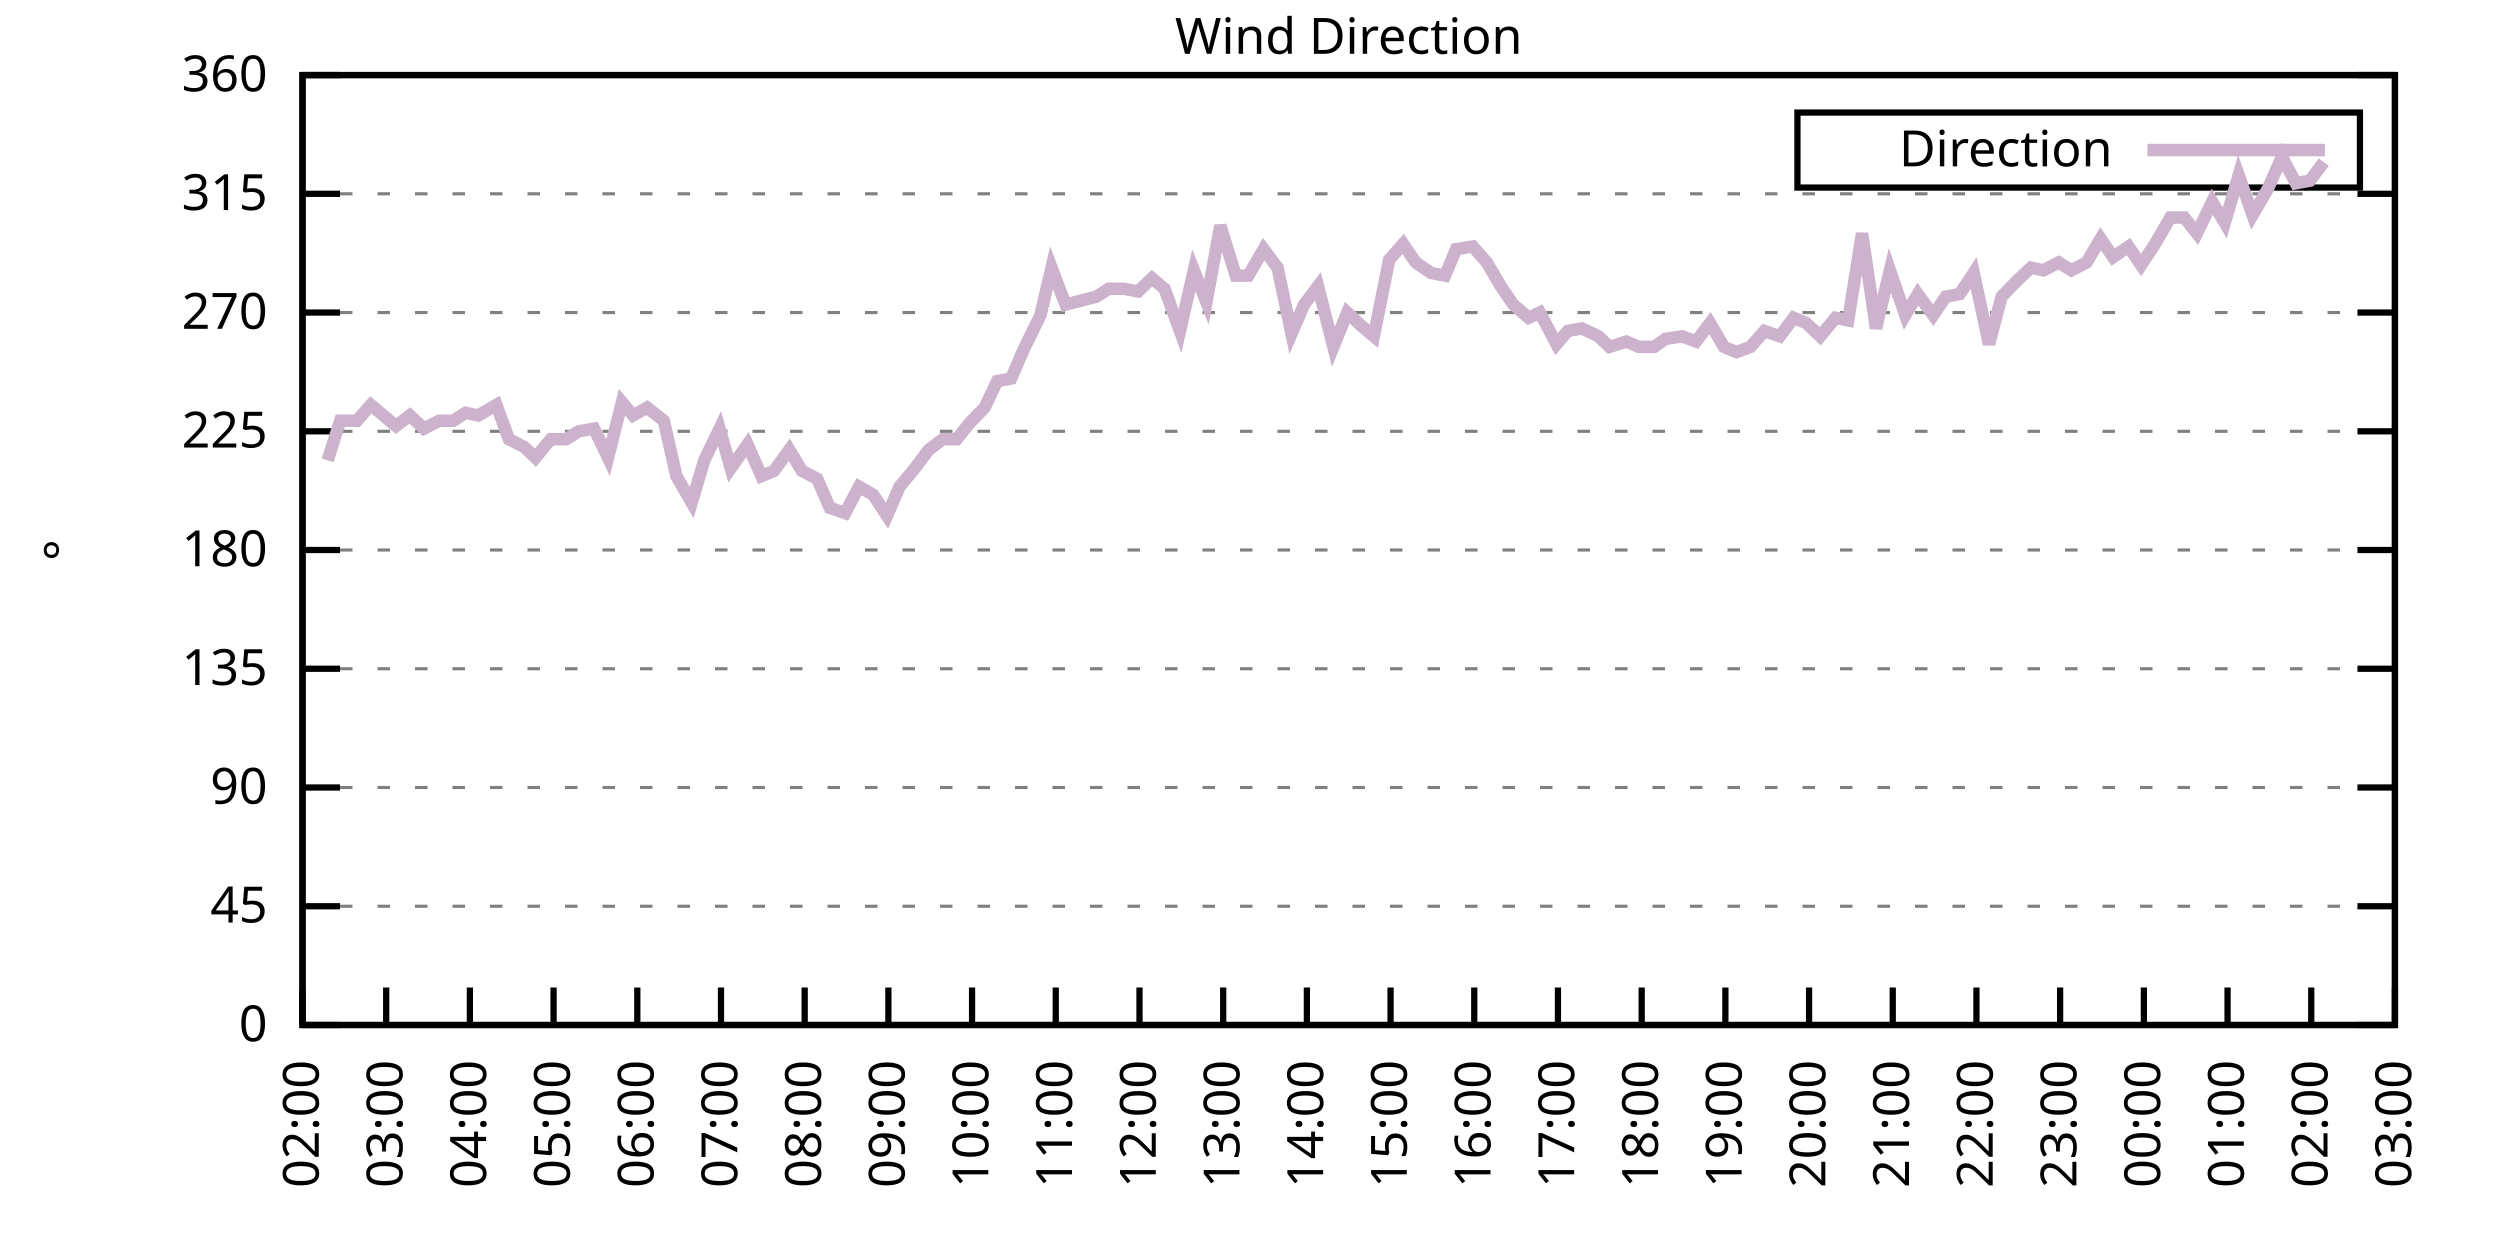
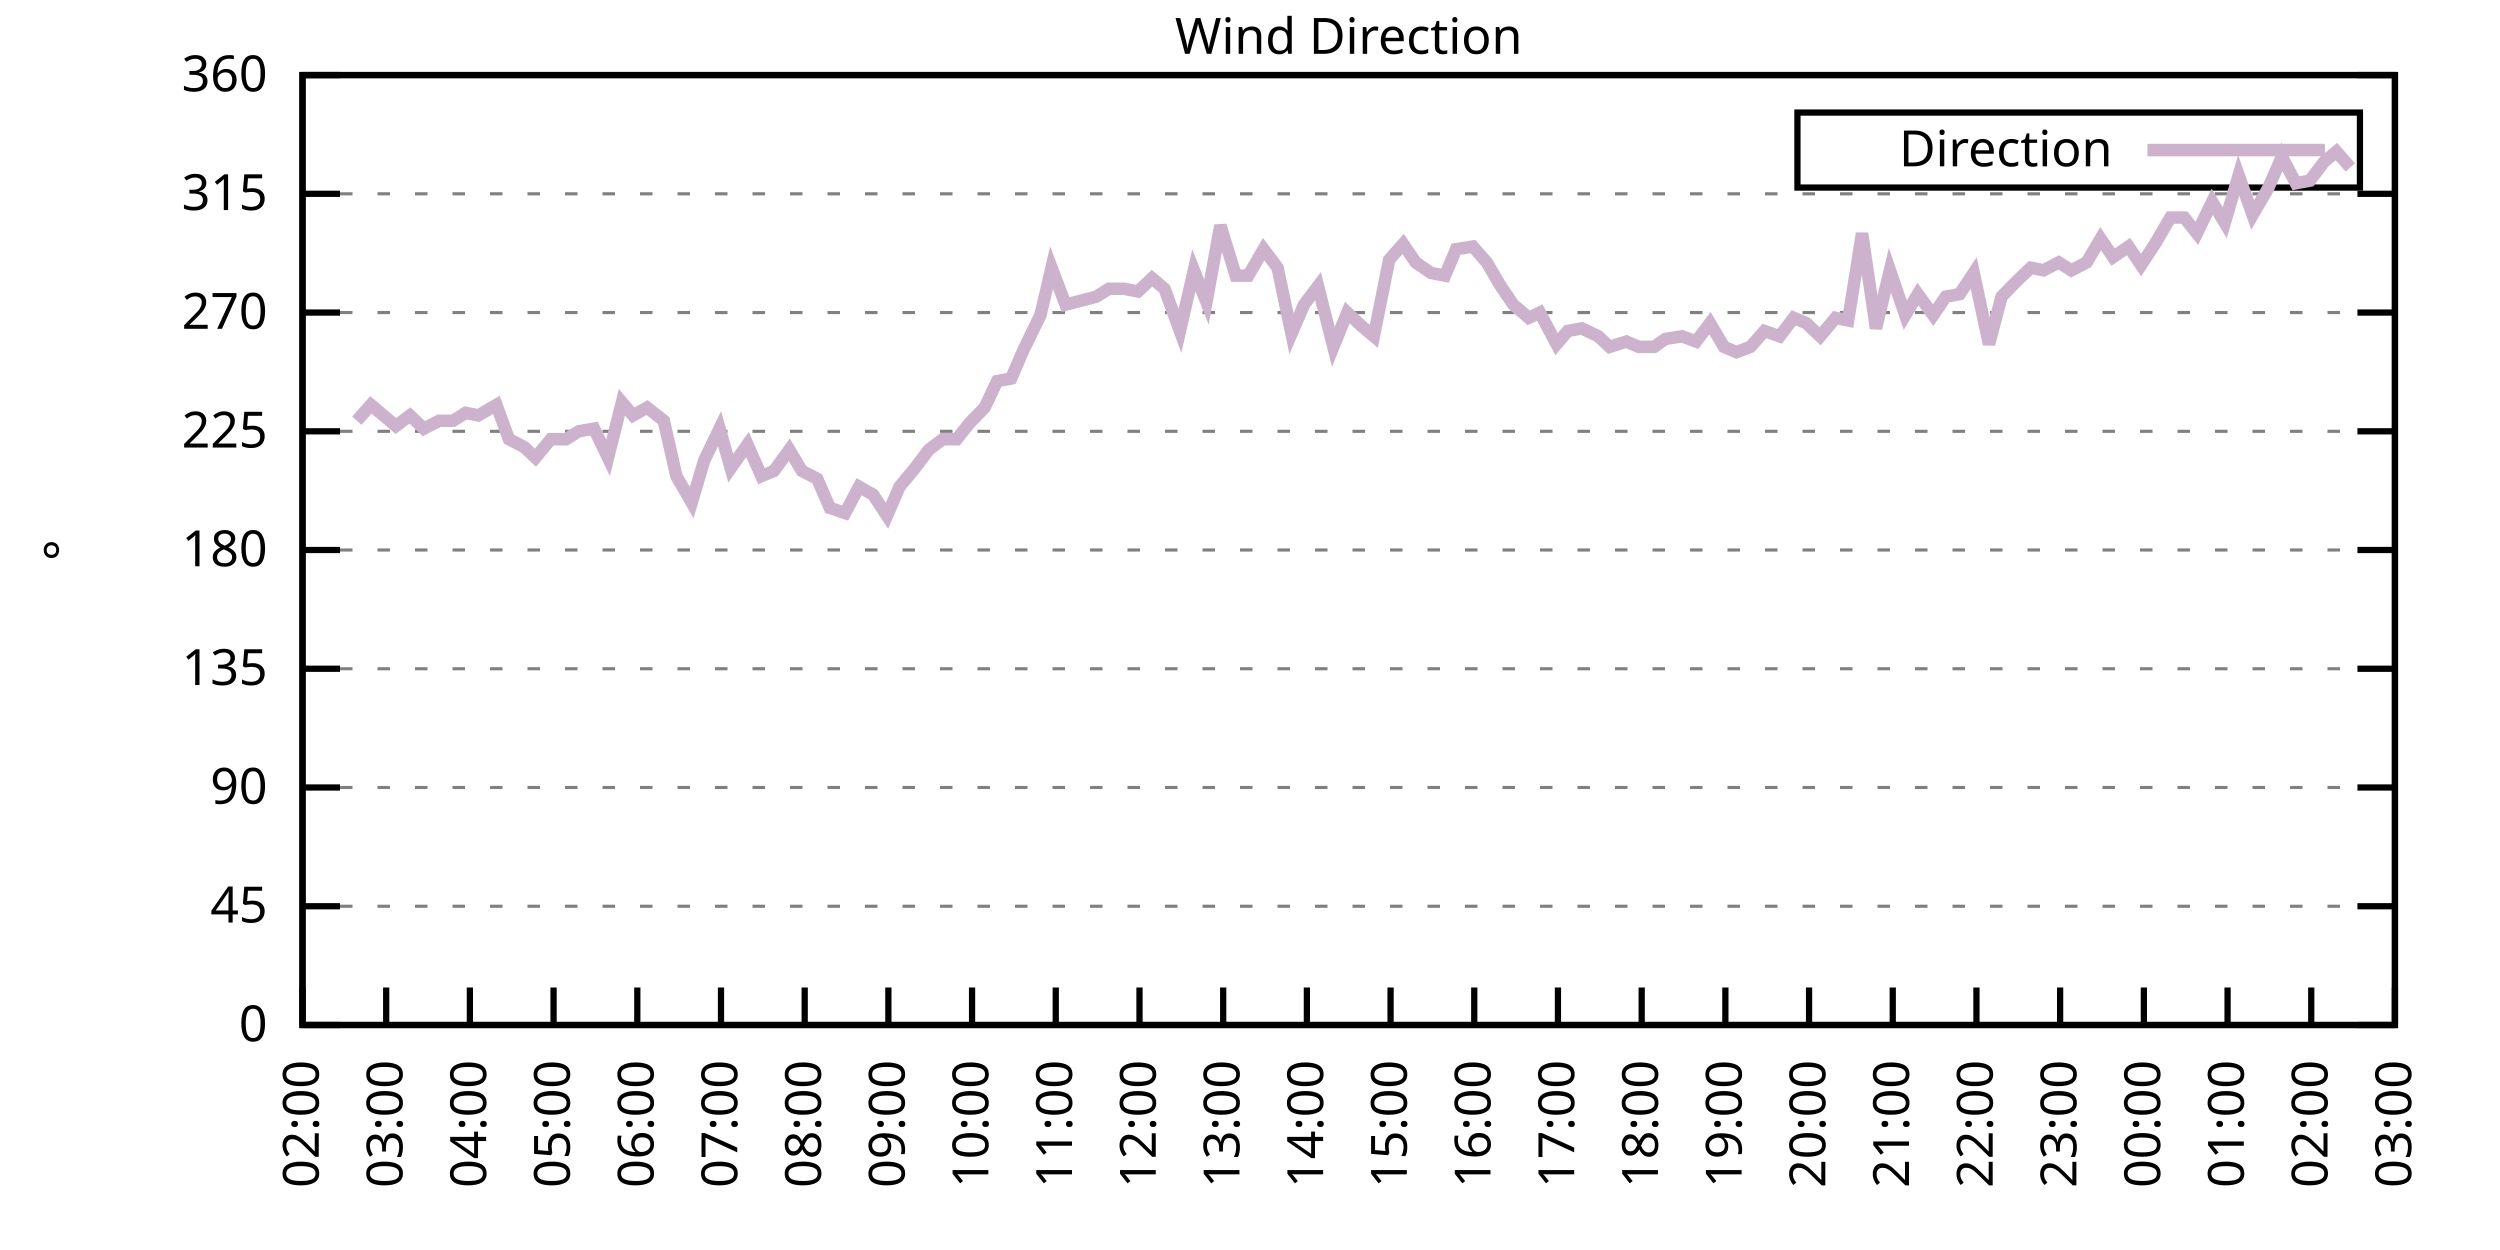
<svg xmlns="http://www.w3.org/2000/svg" xmlns:xlink="http://www.w3.org/1999/xlink" width="400" height="200" viewBox="0 0 400 200">
  <g id="gnuplot_canvas">
    <rect x="0" y="0" width="400" height="200" fill="none" />
    <defs>
      <circle id="gpDot" r="0.5" stroke-width="0.5" stroke="currentColor" />
      <path id="gpPt0" stroke-width="0.333" stroke="currentColor" d="M-1,0 h2 M0,-1 v2" />
      <path id="gpPt1" stroke-width="0.333" stroke="currentColor" d="M-1,-1 L1,1 M1,-1 L-1,1" />
      <path id="gpPt2" stroke-width="0.333" stroke="currentColor" d="M-1,0 L1,0 M0,-1 L0,1 M-1,-1 L1,1 M-1,1 L1,-1" />
      <rect id="gpPt3" stroke-width="0.333" stroke="currentColor" x="-1" y="-1" width="2" height="2" />
      <rect id="gpPt4" stroke-width="0.333" stroke="currentColor" fill="currentColor" x="-1" y="-1" width="2" height="2" />
      <circle id="gpPt5" stroke-width="0.333" stroke="currentColor" cx="0" cy="0" r="1" />
      <use xlink:href="#gpPt5" id="gpPt6" fill="currentColor" stroke="none" />
      <path id="gpPt7" stroke-width="0.333" stroke="currentColor" d="M0,-1.33 L-1.33,0.67 L1.33,0.67 z" />
      <use xlink:href="#gpPt7" id="gpPt8" fill="currentColor" stroke="none" />
      <use xlink:href="#gpPt7" id="gpPt9" stroke="currentColor" transform="rotate(180)" />
      <use xlink:href="#gpPt9" id="gpPt10" fill="currentColor" stroke="none" />
      <use xlink:href="#gpPt3" id="gpPt11" stroke="currentColor" transform="rotate(45)" />
      <use xlink:href="#gpPt11" id="gpPt12" fill="currentColor" stroke="none" />
      <path id="gpPt13" stroke-width="0.333" stroke="currentColor" d="M0,1.330 L1.265,0.411 L0.782,-1.067 L-0.782,-1.076 L-1.265,0.411 z" />
      <use xlink:href="#gpPt13" id="gpPt14" fill="currentColor" stroke="none" />
      <filter id="textbox" filterUnits="objectBoundingBox" x="0" y="0" height="1" width="1">
        <feFlood flood-color="white" flood-opacity="1" result="bgnd" />
        <feComposite in="SourceGraphic" in2="bgnd" operator="atop" />
      </filter>
      <filter id="greybox" filterUnits="objectBoundingBox" x="0" y="0" height="1" width="1">
        <feFlood flood-color="lightgrey" flood-opacity="1" result="grey" />
        <feComposite in="SourceGraphic" in2="grey" operator="atop" />
      </filter>
    </defs>
    <g fill="none" color="white" stroke="currentColor" stroke-width="1.00" stroke-linecap="butt" stroke-linejoin="miter">
</g>
    <g fill="none" color="black" stroke="currentColor" stroke-width="1.00" stroke-linecap="butt" stroke-linejoin="miter">
      <g stroke="none" shape-rendering="crispEdges">
        <polygon fill="rgb(255, 255, 255)" points="48.40,164.00 383.18,164.00 383.18,12.02 48.40,12.02 " />
      </g>
    </g>
    <g fill="none" color="black" stroke="currentColor" stroke-width="1.00" stroke-linecap="butt" stroke-linejoin="miter">
</g>
    <g fill="none" color="black" stroke="black" stroke-width="0.50" stroke-linecap="butt" stroke-linejoin="miter">
</g>
    <g fill="none" color="gray" stroke="currentColor" stroke-width="0.50" stroke-linecap="butt" stroke-linejoin="miter">
      <path stroke="gray" stroke-dasharray="2,4" class="gridline" d="M48.40,164.00 L383.19,164.00  " />
    </g>
    <g fill="none" color="gray" stroke="gray" stroke-width="1.00" stroke-linecap="butt" stroke-linejoin="miter">
</g>
    <g fill="none" color="black" stroke="currentColor" stroke-width="1.00" stroke-linecap="butt" stroke-linejoin="miter">
      <path stroke="black" d="M48.40,164.00 L54.40,164.00 M383.19,164.00 L377.19,164.00  " />
      <g transform="translate(42.80,166.60)" stroke="none" fill="black" font-family="Sans" font-size="8.00" text-anchor="end">
        <text>
          <tspan font-family="Sans"> 0</tspan>
        </text>
      </g>
    </g>
    <g fill="none" color="black" stroke="currentColor" stroke-width="1.00" stroke-linecap="butt" stroke-linejoin="miter">
</g>
    <g fill="none" color="black" stroke="black" stroke-width="0.50" stroke-linecap="butt" stroke-linejoin="miter">
</g>
    <g fill="none" color="gray" stroke="currentColor" stroke-width="0.50" stroke-linecap="butt" stroke-linejoin="miter">
      <path stroke="gray" stroke-dasharray="2,4" class="gridline" d="M48.40,145.00 L383.19,145.00  " />
    </g>
    <g fill="none" color="gray" stroke="gray" stroke-width="1.00" stroke-linecap="butt" stroke-linejoin="miter">
</g>
    <g fill="none" color="black" stroke="currentColor" stroke-width="1.00" stroke-linecap="butt" stroke-linejoin="miter">
      <path stroke="black" d="M48.40,145.00 L54.40,145.00 M383.19,145.00 L377.19,145.00  " />
      <g transform="translate(42.80,147.60)" stroke="none" fill="black" font-family="Sans" font-size="8.00" text-anchor="end">
        <text>
          <tspan font-family="Sans"> 45</tspan>
        </text>
      </g>
    </g>
    <g fill="none" color="black" stroke="currentColor" stroke-width="1.00" stroke-linecap="butt" stroke-linejoin="miter">
</g>
    <g fill="none" color="black" stroke="black" stroke-width="0.50" stroke-linecap="butt" stroke-linejoin="miter">
</g>
    <g fill="none" color="gray" stroke="currentColor" stroke-width="0.50" stroke-linecap="butt" stroke-linejoin="miter">
      <path stroke="gray" stroke-dasharray="2,4" class="gridline" d="M48.40,126.00 L383.19,126.00  " />
    </g>
    <g fill="none" color="gray" stroke="gray" stroke-width="1.00" stroke-linecap="butt" stroke-linejoin="miter">
</g>
    <g fill="none" color="black" stroke="currentColor" stroke-width="1.00" stroke-linecap="butt" stroke-linejoin="miter">
      <path stroke="black" d="M48.40,126.00 L54.40,126.00 M383.19,126.00 L377.19,126.00  " />
      <g transform="translate(42.80,128.60)" stroke="none" fill="black" font-family="Sans" font-size="8.00" text-anchor="end">
        <text>
          <tspan font-family="Sans"> 90</tspan>
        </text>
      </g>
    </g>
    <g fill="none" color="black" stroke="currentColor" stroke-width="1.00" stroke-linecap="butt" stroke-linejoin="miter">
</g>
    <g fill="none" color="black" stroke="black" stroke-width="0.50" stroke-linecap="butt" stroke-linejoin="miter">
</g>
    <g fill="none" color="gray" stroke="currentColor" stroke-width="0.50" stroke-linecap="butt" stroke-linejoin="miter">
      <path stroke="gray" stroke-dasharray="2,4" class="gridline" d="M48.40,107.00 L383.19,107.00  " />
    </g>
    <g fill="none" color="gray" stroke="gray" stroke-width="1.00" stroke-linecap="butt" stroke-linejoin="miter">
</g>
    <g fill="none" color="black" stroke="currentColor" stroke-width="1.00" stroke-linecap="butt" stroke-linejoin="miter">
      <path stroke="black" d="M48.40,107.00 L54.40,107.00 M383.19,107.00 L377.19,107.00  " />
      <g transform="translate(42.80,109.60)" stroke="none" fill="black" font-family="Sans" font-size="8.00" text-anchor="end">
        <text>
          <tspan font-family="Sans"> 135</tspan>
        </text>
      </g>
    </g>
    <g fill="none" color="black" stroke="currentColor" stroke-width="1.00" stroke-linecap="butt" stroke-linejoin="miter">
</g>
    <g fill="none" color="black" stroke="black" stroke-width="0.50" stroke-linecap="butt" stroke-linejoin="miter">
</g>
    <g fill="none" color="gray" stroke="currentColor" stroke-width="0.50" stroke-linecap="butt" stroke-linejoin="miter">
      <path stroke="gray" stroke-dasharray="2,4" class="gridline" d="M48.40,88.00 L383.19,88.00  " />
    </g>
    <g fill="none" color="gray" stroke="gray" stroke-width="1.00" stroke-linecap="butt" stroke-linejoin="miter">
</g>
    <g fill="none" color="black" stroke="currentColor" stroke-width="1.00" stroke-linecap="butt" stroke-linejoin="miter">
      <path stroke="black" d="M48.40,88.00 L54.40,88.00 M383.19,88.00 L377.19,88.00  " />
      <g transform="translate(42.80,90.60)" stroke="none" fill="black" font-family="Sans" font-size="8.00" text-anchor="end">
        <text>
          <tspan font-family="Sans"> 180</tspan>
        </text>
      </g>
    </g>
    <g fill="none" color="black" stroke="currentColor" stroke-width="1.00" stroke-linecap="butt" stroke-linejoin="miter">
</g>
    <g fill="none" color="black" stroke="black" stroke-width="0.50" stroke-linecap="butt" stroke-linejoin="miter">
</g>
    <g fill="none" color="gray" stroke="currentColor" stroke-width="0.50" stroke-linecap="butt" stroke-linejoin="miter">
      <path stroke="gray" stroke-dasharray="2,4" class="gridline" d="M48.40,69.01 L383.19,69.01  " />
    </g>
    <g fill="none" color="gray" stroke="gray" stroke-width="1.00" stroke-linecap="butt" stroke-linejoin="miter">
</g>
    <g fill="none" color="black" stroke="currentColor" stroke-width="1.00" stroke-linecap="butt" stroke-linejoin="miter">
      <path stroke="black" d="M48.40,69.01 L54.40,69.01 M383.19,69.01 L377.19,69.01  " />
      <g transform="translate(42.80,71.61)" stroke="none" fill="black" font-family="Sans" font-size="8.00" text-anchor="end">
        <text>
          <tspan font-family="Sans"> 225</tspan>
        </text>
      </g>
    </g>
    <g fill="none" color="black" stroke="currentColor" stroke-width="1.00" stroke-linecap="butt" stroke-linejoin="miter">
</g>
    <g fill="none" color="black" stroke="black" stroke-width="0.50" stroke-linecap="butt" stroke-linejoin="miter">
</g>
    <g fill="none" color="gray" stroke="currentColor" stroke-width="0.50" stroke-linecap="butt" stroke-linejoin="miter">
      <path stroke="gray" stroke-dasharray="2,4" class="gridline" d="M48.40,50.01 L383.19,50.01  " />
    </g>
    <g fill="none" color="gray" stroke="gray" stroke-width="1.00" stroke-linecap="butt" stroke-linejoin="miter">
</g>
    <g fill="none" color="black" stroke="currentColor" stroke-width="1.00" stroke-linecap="butt" stroke-linejoin="miter">
      <path stroke="black" d="M48.40,50.01 L54.40,50.01 M383.19,50.01 L377.19,50.01  " />
      <g transform="translate(42.80,52.61)" stroke="none" fill="black" font-family="Sans" font-size="8.00" text-anchor="end">
        <text>
          <tspan font-family="Sans"> 270</tspan>
        </text>
      </g>
    </g>
    <g fill="none" color="black" stroke="currentColor" stroke-width="1.00" stroke-linecap="butt" stroke-linejoin="miter">
</g>
    <g fill="none" color="black" stroke="black" stroke-width="0.50" stroke-linecap="butt" stroke-linejoin="miter">
</g>
    <g fill="none" color="gray" stroke="currentColor" stroke-width="0.50" stroke-linecap="butt" stroke-linejoin="miter">
      <path stroke="gray" stroke-dasharray="2,4" class="gridline" d="M48.40,31.01 L383.19,31.01  " />
    </g>
    <g fill="none" color="gray" stroke="gray" stroke-width="1.00" stroke-linecap="butt" stroke-linejoin="miter">
</g>
    <g fill="none" color="black" stroke="currentColor" stroke-width="1.00" stroke-linecap="butt" stroke-linejoin="miter">
      <path stroke="black" d="M48.40,31.01 L54.40,31.01 M383.19,31.01 L377.19,31.01  " />
      <g transform="translate(42.80,33.61)" stroke="none" fill="black" font-family="Sans" font-size="8.00" text-anchor="end">
        <text>
          <tspan font-family="Sans"> 315</tspan>
        </text>
      </g>
    </g>
    <g fill="none" color="black" stroke="currentColor" stroke-width="1.00" stroke-linecap="butt" stroke-linejoin="miter">
</g>
    <g fill="none" color="black" stroke="black" stroke-width="0.50" stroke-linecap="butt" stroke-linejoin="miter">
</g>
    <g fill="none" color="gray" stroke="currentColor" stroke-width="0.50" stroke-linecap="butt" stroke-linejoin="miter">
      <path stroke="gray" stroke-dasharray="2,4" class="gridline" d="M48.40,12.01 L383.19,12.01  " />
    </g>
    <g fill="none" color="gray" stroke="gray" stroke-width="1.00" stroke-linecap="butt" stroke-linejoin="miter">
</g>
    <g fill="none" color="black" stroke="currentColor" stroke-width="1.00" stroke-linecap="butt" stroke-linejoin="miter">
      <path stroke="black" d="M48.40,12.01 L54.40,12.01 M383.19,12.01 L377.19,12.01  " />
      <g transform="translate(42.80,14.61)" stroke="none" fill="black" font-family="Sans" font-size="8.00" text-anchor="end">
        <text>
          <tspan font-family="Sans"> 360</tspan>
        </text>
      </g>
    </g>
    <g fill="none" color="black" stroke="currentColor" stroke-width="1.00" stroke-linecap="butt" stroke-linejoin="miter">
      <path stroke="black" d="M48.40,164.00 L48.40,158.00  " />
      <g transform="translate(51.00,169.60) rotate(270.00)" stroke="none" fill="black" font-family="Sans" font-size="8.00" text-anchor="end">
        <text>
          <tspan font-family="Sans">02:00</tspan>
        </text>
      </g>
    </g>
    <g fill="none" color="black" stroke="currentColor" stroke-width="1.00" stroke-linecap="butt" stroke-linejoin="miter">
      <path stroke="black" d="M61.79,164.00 L61.79,158.00  " />
      <g transform="translate(64.39,169.60) rotate(270.00)" stroke="none" fill="black" font-family="Sans" font-size="8.00" text-anchor="end">
        <text>
          <tspan font-family="Sans">03:00</tspan>
        </text>
      </g>
    </g>
    <g fill="none" color="black" stroke="currentColor" stroke-width="1.00" stroke-linecap="butt" stroke-linejoin="miter">
      <path stroke="black" d="M75.18,164.00 L75.18,158.00  " />
      <g transform="translate(77.78,169.60) rotate(270.00)" stroke="none" fill="black" font-family="Sans" font-size="8.00" text-anchor="end">
        <text>
          <tspan font-family="Sans">04:00</tspan>
        </text>
      </g>
    </g>
    <g fill="none" color="black" stroke="currentColor" stroke-width="1.00" stroke-linecap="butt" stroke-linejoin="miter">
      <path stroke="black" d="M88.57,164.00 L88.57,158.00  " />
      <g transform="translate(91.17,169.60) rotate(270.00)" stroke="none" fill="black" font-family="Sans" font-size="8.00" text-anchor="end">
        <text>
          <tspan font-family="Sans">05:00</tspan>
        </text>
      </g>
    </g>
    <g fill="none" color="black" stroke="currentColor" stroke-width="1.00" stroke-linecap="butt" stroke-linejoin="miter">
      <path stroke="black" d="M101.97,164.00 L101.97,158.00  " />
      <g transform="translate(104.57,169.60) rotate(270.00)" stroke="none" fill="black" font-family="Sans" font-size="8.00" text-anchor="end">
        <text>
          <tspan font-family="Sans">06:00</tspan>
        </text>
      </g>
    </g>
    <g fill="none" color="black" stroke="currentColor" stroke-width="1.00" stroke-linecap="butt" stroke-linejoin="miter">
      <path stroke="black" d="M115.36,164.00 L115.36,158.00  " />
      <g transform="translate(117.96,169.60) rotate(270.00)" stroke="none" fill="black" font-family="Sans" font-size="8.00" text-anchor="end">
        <text>
          <tspan font-family="Sans">07:00</tspan>
        </text>
      </g>
    </g>
    <g fill="none" color="black" stroke="currentColor" stroke-width="1.00" stroke-linecap="butt" stroke-linejoin="miter">
      <path stroke="black" d="M128.75,164.00 L128.75,158.00  " />
      <g transform="translate(131.35,169.60) rotate(270.00)" stroke="none" fill="black" font-family="Sans" font-size="8.00" text-anchor="end">
        <text>
          <tspan font-family="Sans">08:00</tspan>
        </text>
      </g>
    </g>
    <g fill="none" color="black" stroke="currentColor" stroke-width="1.00" stroke-linecap="butt" stroke-linejoin="miter">
      <path stroke="black" d="M142.14,164.00 L142.14,158.00  " />
      <g transform="translate(144.74,169.60) rotate(270.00)" stroke="none" fill="black" font-family="Sans" font-size="8.00" text-anchor="end">
        <text>
          <tspan font-family="Sans">09:00</tspan>
        </text>
      </g>
    </g>
    <g fill="none" color="black" stroke="currentColor" stroke-width="1.00" stroke-linecap="butt" stroke-linejoin="miter">
      <path stroke="black" d="M155.53,164.00 L155.53,158.00  " />
      <g transform="translate(158.13,169.60) rotate(270.00)" stroke="none" fill="black" font-family="Sans" font-size="8.00" text-anchor="end">
        <text>
          <tspan font-family="Sans">10:00</tspan>
        </text>
      </g>
    </g>
    <g fill="none" color="black" stroke="currentColor" stroke-width="1.00" stroke-linecap="butt" stroke-linejoin="miter">
      <path stroke="black" d="M168.92,164.00 L168.92,158.00  " />
      <g transform="translate(171.52,169.60) rotate(270.00)" stroke="none" fill="black" font-family="Sans" font-size="8.00" text-anchor="end">
        <text>
          <tspan font-family="Sans">11:00</tspan>
        </text>
      </g>
    </g>
    <g fill="none" color="black" stroke="currentColor" stroke-width="1.00" stroke-linecap="butt" stroke-linejoin="miter">
      <path stroke="black" d="M182.32,164.00 L182.32,158.00  " />
      <g transform="translate(184.92,169.60) rotate(270.00)" stroke="none" fill="black" font-family="Sans" font-size="8.00" text-anchor="end">
        <text>
          <tspan font-family="Sans">12:00</tspan>
        </text>
      </g>
    </g>
    <g fill="none" color="black" stroke="currentColor" stroke-width="1.00" stroke-linecap="butt" stroke-linejoin="miter">
      <path stroke="black" d="M195.71,164.00 L195.71,158.00  " />
      <g transform="translate(198.31,169.60) rotate(270.00)" stroke="none" fill="black" font-family="Sans" font-size="8.00" text-anchor="end">
        <text>
          <tspan font-family="Sans">13:00</tspan>
        </text>
      </g>
    </g>
    <g fill="none" color="black" stroke="currentColor" stroke-width="1.00" stroke-linecap="butt" stroke-linejoin="miter">
      <path stroke="black" d="M209.10,164.00 L209.10,158.00  " />
      <g transform="translate(211.70,169.60) rotate(270.00)" stroke="none" fill="black" font-family="Sans" font-size="8.00" text-anchor="end">
        <text>
          <tspan font-family="Sans">14:00</tspan>
        </text>
      </g>
    </g>
    <g fill="none" color="black" stroke="currentColor" stroke-width="1.00" stroke-linecap="butt" stroke-linejoin="miter">
      <path stroke="black" d="M222.49,164.00 L222.49,158.00  " />
      <g transform="translate(225.09,169.60) rotate(270.00)" stroke="none" fill="black" font-family="Sans" font-size="8.00" text-anchor="end">
        <text>
          <tspan font-family="Sans">15:00</tspan>
        </text>
      </g>
    </g>
    <g fill="none" color="black" stroke="currentColor" stroke-width="1.00" stroke-linecap="butt" stroke-linejoin="miter">
      <path stroke="black" d="M235.88,164.00 L235.88,158.00  " />
      <g transform="translate(238.48,169.60) rotate(270.00)" stroke="none" fill="black" font-family="Sans" font-size="8.00" text-anchor="end">
        <text>
          <tspan font-family="Sans">16:00</tspan>
        </text>
      </g>
    </g>
    <g fill="none" color="black" stroke="currentColor" stroke-width="1.00" stroke-linecap="butt" stroke-linejoin="miter">
      <path stroke="black" d="M249.27,164.00 L249.27,158.00  " />
      <g transform="translate(251.87,169.60) rotate(270.00)" stroke="none" fill="black" font-family="Sans" font-size="8.00" text-anchor="end">
        <text>
          <tspan font-family="Sans">17:00</tspan>
        </text>
      </g>
    </g>
    <g fill="none" color="black" stroke="currentColor" stroke-width="1.00" stroke-linecap="butt" stroke-linejoin="miter">
      <path stroke="black" d="M262.67,164.00 L262.67,158.00  " />
      <g transform="translate(265.27,169.60) rotate(270.00)" stroke="none" fill="black" font-family="Sans" font-size="8.00" text-anchor="end">
        <text>
          <tspan font-family="Sans">18:00</tspan>
        </text>
      </g>
    </g>
    <g fill="none" color="black" stroke="currentColor" stroke-width="1.00" stroke-linecap="butt" stroke-linejoin="miter">
      <path stroke="black" d="M276.06,164.00 L276.06,158.00  " />
      <g transform="translate(278.66,169.60) rotate(270.00)" stroke="none" fill="black" font-family="Sans" font-size="8.00" text-anchor="end">
        <text>
          <tspan font-family="Sans">19:00</tspan>
        </text>
      </g>
    </g>
    <g fill="none" color="black" stroke="currentColor" stroke-width="1.00" stroke-linecap="butt" stroke-linejoin="miter">
      <path stroke="black" d="M289.45,164.00 L289.45,158.00  " />
      <g transform="translate(292.05,169.60) rotate(270.00)" stroke="none" fill="black" font-family="Sans" font-size="8.00" text-anchor="end">
        <text>
          <tspan font-family="Sans">20:00</tspan>
        </text>
      </g>
    </g>
    <g fill="none" color="black" stroke="currentColor" stroke-width="1.00" stroke-linecap="butt" stroke-linejoin="miter">
      <path stroke="black" d="M302.84,164.00 L302.84,158.00  " />
      <g transform="translate(305.44,169.60) rotate(270.00)" stroke="none" fill="black" font-family="Sans" font-size="8.00" text-anchor="end">
        <text>
          <tspan font-family="Sans">21:00</tspan>
        </text>
      </g>
    </g>
    <g fill="none" color="black" stroke="currentColor" stroke-width="1.00" stroke-linecap="butt" stroke-linejoin="miter">
      <path stroke="black" d="M316.23,164.00 L316.23,158.00  " />
      <g transform="translate(318.83,169.60) rotate(270.00)" stroke="none" fill="black" font-family="Sans" font-size="8.00" text-anchor="end">
        <text>
          <tspan font-family="Sans">22:00</tspan>
        </text>
      </g>
    </g>
    <g fill="none" color="black" stroke="currentColor" stroke-width="1.00" stroke-linecap="butt" stroke-linejoin="miter">
      <path stroke="black" d="M329.62,164.00 L329.62,158.00  " />
      <g transform="translate(332.22,169.60) rotate(270.00)" stroke="none" fill="black" font-family="Sans" font-size="8.00" text-anchor="end">
        <text>
          <tspan font-family="Sans">23:00</tspan>
        </text>
      </g>
    </g>
    <g fill="none" color="black" stroke="currentColor" stroke-width="1.00" stroke-linecap="butt" stroke-linejoin="miter">
      <path stroke="black" d="M343.02,164.00 L343.02,158.00  " />
      <g transform="translate(345.62,169.60) rotate(270.00)" stroke="none" fill="black" font-family="Sans" font-size="8.00" text-anchor="end">
        <text>
          <tspan font-family="Sans">00:00</tspan>
        </text>
      </g>
    </g>
    <g fill="none" color="black" stroke="currentColor" stroke-width="1.00" stroke-linecap="butt" stroke-linejoin="miter">
      <path stroke="black" d="M356.41,164.00 L356.41,158.00  " />
      <g transform="translate(359.01,169.60) rotate(270.00)" stroke="none" fill="black" font-family="Sans" font-size="8.00" text-anchor="end">
        <text>
          <tspan font-family="Sans">01:00</tspan>
        </text>
      </g>
    </g>
    <g fill="none" color="black" stroke="currentColor" stroke-width="1.00" stroke-linecap="butt" stroke-linejoin="miter">
      <path stroke="black" d="M369.80,164.00 L369.80,158.00  " />
      <g transform="translate(372.40,169.60) rotate(270.00)" stroke="none" fill="black" font-family="Sans" font-size="8.00" text-anchor="end">
        <text>
          <tspan font-family="Sans">02:00</tspan>
        </text>
      </g>
    </g>
    <g fill="none" color="black" stroke="currentColor" stroke-width="1.00" stroke-linecap="butt" stroke-linejoin="miter">
      <path stroke="black" d="M383.19,164.00 L383.19,158.00  " />
      <g transform="translate(385.79,169.60) rotate(270.00)" stroke="none" fill="black" font-family="Sans" font-size="8.00" text-anchor="end">
        <text>
          <tspan font-family="Sans">03:00</tspan>
        </text>
      </g>
    </g>
    <g fill="none" color="black" stroke="currentColor" stroke-width="1.00" stroke-linecap="butt" stroke-linejoin="miter">
</g>
    <g fill="none" color="black" stroke="currentColor" stroke-width="1.00" stroke-linecap="butt" stroke-linejoin="miter">
      <path stroke="black" d="M48.40,12.01 L48.40,164.00 L383.19,164.00 L383.19,12.01 L48.40,12.01 Z  " />
    </g>
    <g fill="none" color="black" stroke="currentColor" stroke-width="1.00" stroke-linecap="butt" stroke-linejoin="miter">
</g>
    <g fill="none" color="black" stroke="currentColor" stroke-width="1.00" stroke-linecap="butt" stroke-linejoin="miter">
      <path stroke="black" d="M287.59,30.01 L287.59,18.01 L377.59,18.01 L377.59,30.01 L287.59,30.01 Z  " />
    </g>
    <g id="Wind_direction_plot_1">
      <g fill="none" color="white" stroke="black" stroke-width="2.00" stroke-linecap="butt" stroke-linejoin="miter">
</g>
      <g fill="none" color="black" stroke="currentColor" stroke-width="2.00" stroke-linecap="butt" stroke-linejoin="miter">
        <g transform="translate(337.99,26.61)" stroke="none" fill="black" font-family="Sans" font-size="8.00" text-anchor="end">
          <text>
            <tspan font-family="Sans">Direction</tspan>
          </text>
        </g>
      </g>
      <g fill="none" color="black" stroke="currentColor" stroke-width="2.00" stroke-linecap="butt" stroke-linejoin="miter">
-         <path stroke="rgb(204, 178, 204)" d="M343.59,24.01 L371.99,24.01 M52.42,73.65 L54.43,67.32 L57.10,67.32 L59.34,64.78 L61.35,66.47 L63.35,68.16   L65.59,66.47 L67.82,68.58 L70.27,67.32 L72.50,67.32 L74.51,66.05 L76.52,66.47 L79.42,64.78 L81.43,70.27   L83.89,71.54 L85.67,73.23 L88.13,70.27 L90.58,70.27 L92.59,69.01 L95.05,68.58 L97.28,73.23 L99.51,64.36   L101.30,66.47 L103.53,65.21 L106.21,67.32 L108.22,76.18 L110.67,80.41 L112.68,73.65 L115.13,68.58 L116.92,74.92   L119.60,71.12 L121.83,76.18 L123.84,75.34 L126.29,71.96 L128.30,75.34 L130.76,76.61 L132.77,81.25 L135.22,82.09   L137.45,77.87 L139.69,79.14 L141.92,82.52 L143.93,77.87 L146.38,74.92 L148.61,71.96 L150.85,70.27 L153.08,70.27   L155.09,67.74 L157.54,65.21 L159.55,60.98 L161.78,60.56 L163.79,55.92 L166.47,50.43 L168.25,42.83 L170.49,48.74   L175.40,47.47 L177.41,46.21 L179.86,46.21 L182.09,46.63 L184.32,44.52 L186.33,46.21 L188.79,52.96 L191.02,43.25   L193.03,48.32 L195.26,36.08 L197.72,44.10 L199.73,44.10 L202.18,39.87 L204.41,42.83 L206.64,53.39 L208.65,48.74   L210.88,45.79 L213.34,55.50 L215.57,50.01 L217.80,52.12 L219.81,53.81 L222.27,41.56 L224.50,39.03 L226.51,41.99   L228.96,43.67 L231.20,44.10 L232.98,39.87 L235.66,39.45 L237.89,41.99 L240.12,45.79 L242.13,48.74 L244.59,50.85   L246.37,50.01 L249.05,55.07 L250.84,52.96 L253.07,52.54 L255.75,53.81 L257.53,55.50 L260.21,54.65 L262.22,55.50   L264.67,55.50 L266.46,54.23 L269.14,53.81 L271.37,54.65 L273.60,51.70 L275.83,55.50 L277.84,56.34 L280.07,55.50   L282.31,52.96 L284.76,53.81 L286.99,50.85 L289.00,51.70 L291.23,53.81 L293.69,50.85 L295.70,51.27 L297.93,37.34   L300.16,52.54 L302.39,43.25 L304.85,50.43 L306.86,47.05 L309.31,50.43 L311.32,47.47 L313.55,47.05 L315.79,43.67   L318.24,55.07 L320.25,47.47 L322.70,44.94 L324.94,42.83 L326.95,43.25 L329.40,41.99 L331.41,43.25 L333.86,41.99   L336.10,38.19 L338.10,41.14 L340.56,39.45 L342.57,42.41 L344.80,39.03 L347.26,34.81 L349.49,34.81 L351.50,37.34   L353.95,32.28 L355.96,35.65 L358.19,28.05 L360.42,34.39 L362.88,30.16 L365.11,25.10 L367.34,29.32 L369.58,28.90   L371.81,25.94  " />
+         <path stroke="rgb(204, 178, 204)" d="M343.59,24.01 L371.99,24.01 M57.10,67.32 L59.34,64.78 L61.35,66.47 L63.35,68.16 L65.59,66.47 L67.82,68.58   L70.27,67.32 L72.50,67.32 L74.51,66.05 L76.52,66.47 L79.42,64.78 L81.43,70.27 L83.89,71.54 L85.67,73.23   L88.13,70.27 L90.58,70.27 L92.59,69.01 L95.05,68.58 L97.28,73.23 L99.51,64.36 L101.30,66.47 L103.53,65.21   L106.21,67.32 L108.22,76.18 L110.67,80.41 L112.68,73.65 L115.13,68.58 L116.92,74.92 L119.60,71.12 L121.83,76.18   L123.84,75.34 L126.29,71.96 L128.30,75.34 L130.76,76.61 L132.77,81.25 L135.22,82.09 L137.45,77.87 L139.69,79.14   L141.92,82.52 L143.93,77.87 L146.38,74.92 L148.61,71.96 L150.85,70.27 L153.08,70.27 L155.09,67.74 L157.54,65.21   L159.55,60.98 L161.78,60.56 L163.79,55.92 L166.47,50.43 L168.25,42.83 L170.49,48.74 L175.40,47.47 L177.41,46.21   L179.86,46.21 L182.09,46.63 L184.32,44.52 L186.33,46.21 L188.79,52.96 L191.02,43.25 L193.03,48.32 L195.26,36.08   L197.72,44.10 L199.73,44.10 L202.18,39.87 L204.41,42.83 L206.64,53.39 L208.65,48.74 L210.88,45.79 L213.34,55.50   L215.57,50.01 L217.80,52.12 L219.81,53.81 L222.27,41.56 L224.50,39.03 L226.51,41.99 L228.96,43.67 L231.20,44.10   L232.98,39.87 L235.66,39.45 L237.89,41.99 L240.12,45.79 L242.13,48.74 L244.59,50.85 L246.37,50.01 L249.05,55.07   L250.84,52.96 L253.07,52.54 L255.75,53.81 L257.53,55.50 L260.21,54.65 L262.22,55.50 L264.67,55.50 L266.46,54.23   L269.14,53.81 L271.37,54.65 L273.60,51.70 L275.83,55.50 L277.84,56.34 L280.07,55.50 L282.31,52.96 L284.76,53.81   L286.99,50.85 L289.00,51.70 L291.23,53.81 L293.69,50.85 L295.70,51.27 L297.93,37.34 L300.16,52.54 L302.39,43.25   L304.85,50.43 L306.86,47.05 L309.31,50.43 L311.32,47.47 L313.55,47.05 L315.79,43.67 L318.24,55.07 L320.25,47.47   L322.70,44.94 L324.94,42.83 L326.95,43.25 L329.40,41.99 L331.41,43.25 L333.86,41.99 L336.10,38.19 L338.10,41.14   L340.56,39.45 L342.57,42.41 L344.80,39.03 L347.26,34.81 L349.49,34.81 L351.50,37.34 L353.95,32.28 L355.96,35.65   L358.19,28.05 L360.42,34.39 L362.88,30.16 L365.11,25.10 L367.34,29.32 L369.58,28.90 L371.81,25.94 L373.82,24.25   L376.05,26.79  " />
      </g>
    </g>
    <g fill="none" color="black" stroke="currentColor" stroke-width="2.00" stroke-linecap="butt" stroke-linejoin="miter">
</g>
    <g fill="none" color="black" stroke="black" stroke-width="1.00" stroke-linecap="butt" stroke-linejoin="miter">
</g>
    <g fill="none" color="black" stroke="currentColor" stroke-width="1.00" stroke-linecap="butt" stroke-linejoin="miter">
      <path stroke="black" d="M48.40,12.01 L48.40,164.00 L383.19,164.00 L383.19,12.01 L48.40,12.01 Z  " />
      <g transform="translate(12.80,88.01) rotate(270.00)" stroke="none" fill="black" font-family="Sans" font-size="8.00" text-anchor="middle">
        <text>
          <tspan font-family="Sans">°</tspan>
        </text>
      </g>
    </g>
    <g fill="none" color="black" stroke="currentColor" stroke-width="1.00" stroke-linecap="butt" stroke-linejoin="miter">
</g>
    <g fill="none" color="black" stroke="currentColor" stroke-width="1.00" stroke-linecap="butt" stroke-linejoin="miter">
      <g transform="translate(215.79,8.61)" stroke="none" fill="black" font-family="Sans" font-size="8.00" text-anchor="middle">
        <text>
          <tspan font-family="Sans">Wind Direction</tspan>
        </text>
      </g>
    </g>
    <g fill="none" color="black" stroke="currentColor" stroke-width="1.00" stroke-linecap="butt" stroke-linejoin="miter">
</g>
  </g>
</svg>
